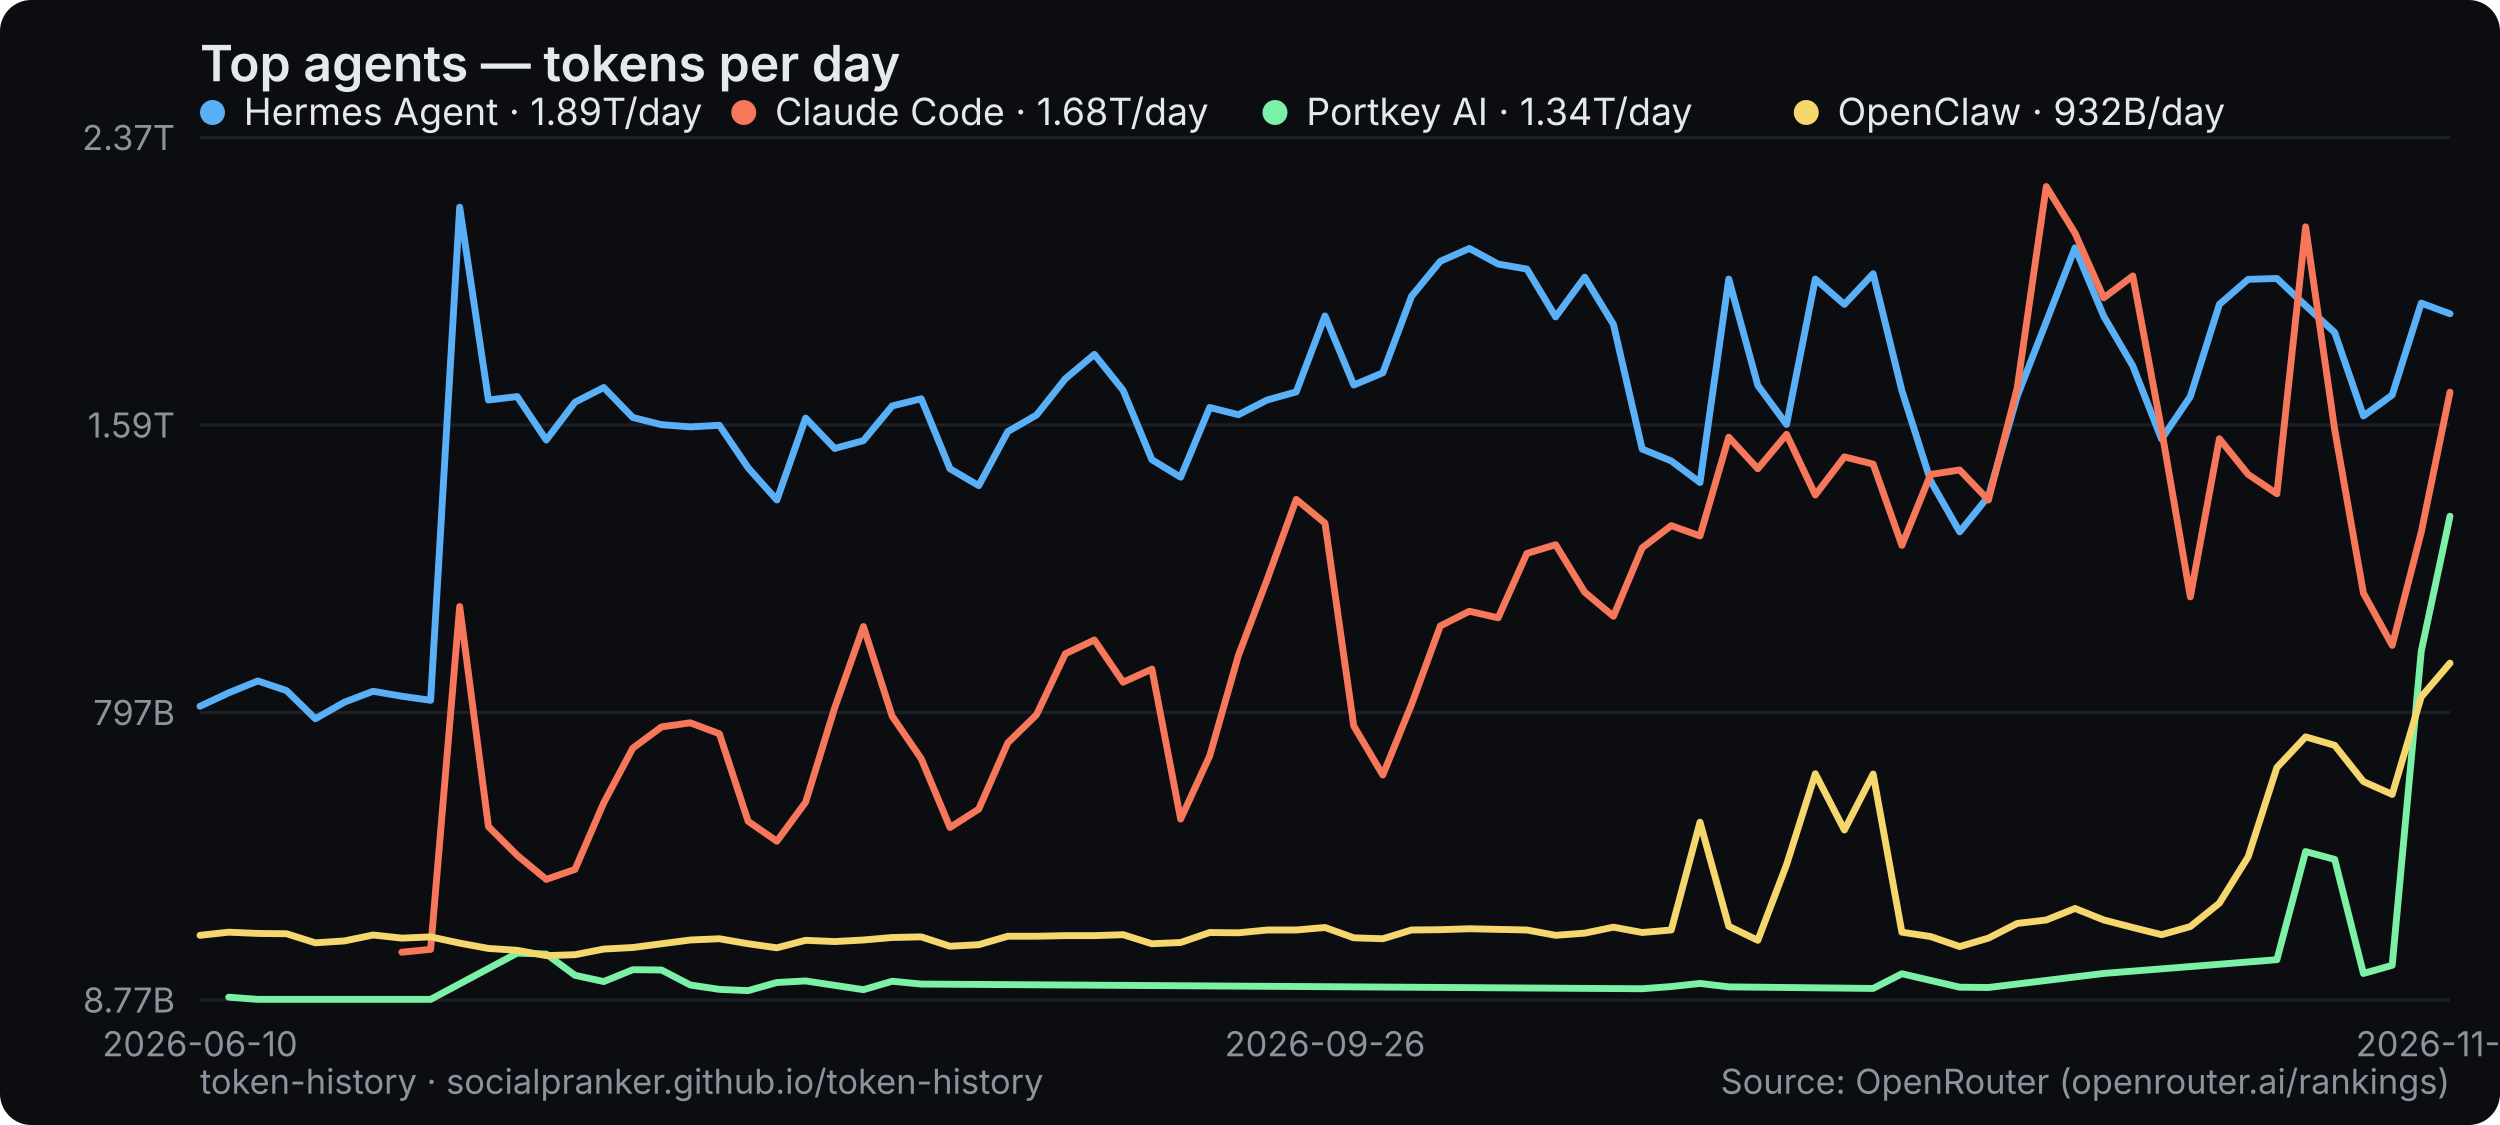
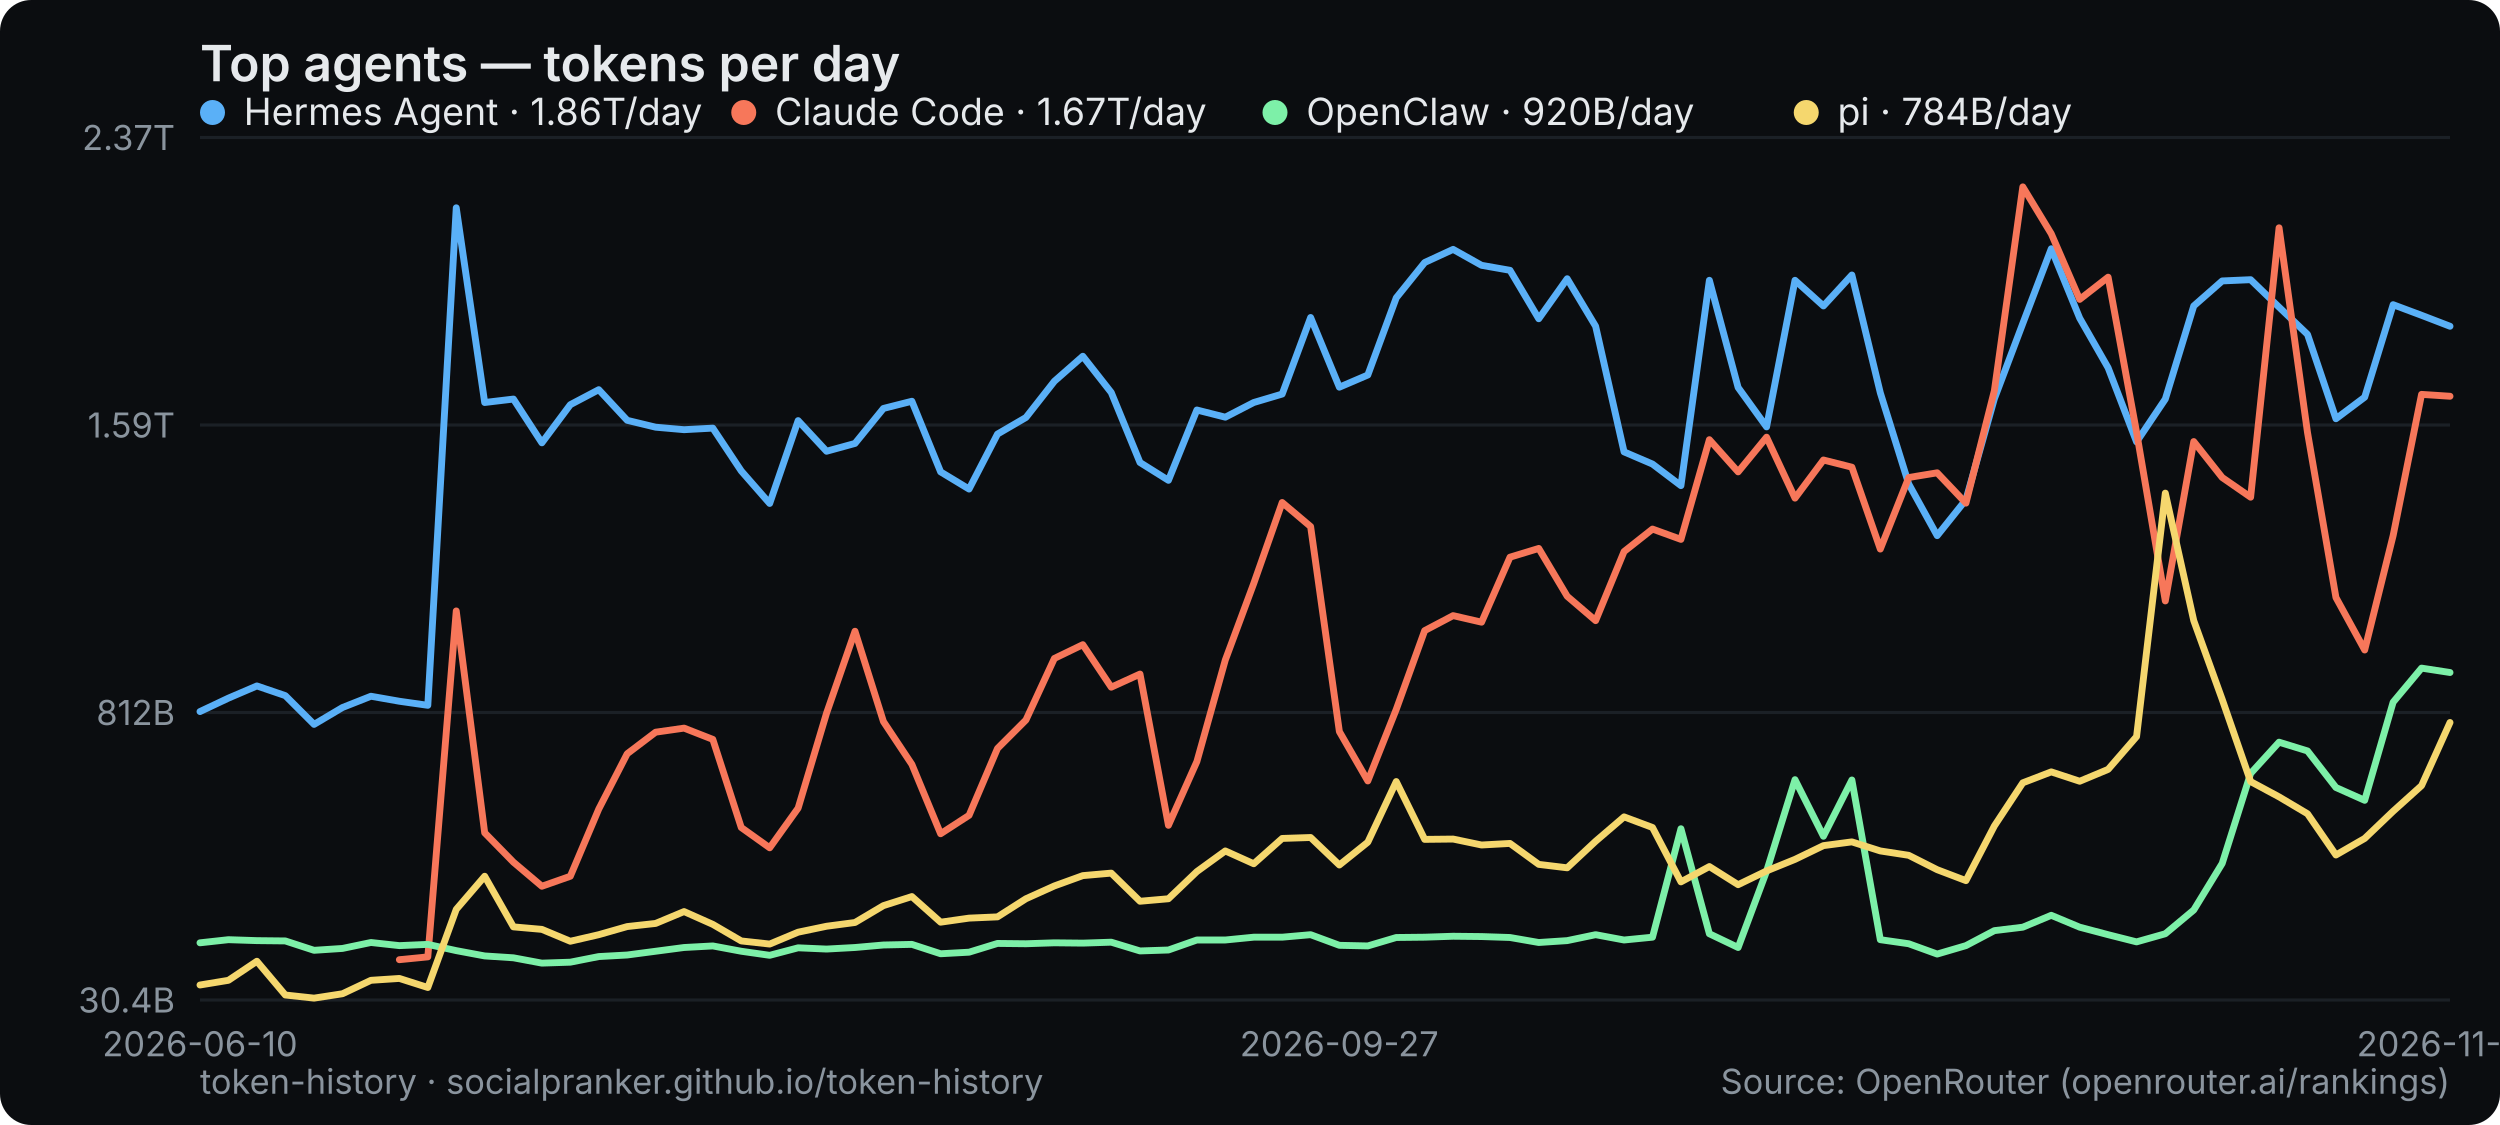
<svg xmlns="http://www.w3.org/2000/svg" width="800" height="360" viewBox="0 0 800 360" role="img" aria-label="Top agents — tokens per day">
  <rect width="800" height="360" rx="10" fill="#0b0d10" />
  <text x="64" y="26" font-family="system-ui,-apple-system,Segoe UI,sans-serif" font-size="16" font-weight="600" fill="#e6e9ec">Top agents — tokens per day</text>
  <line x1="64" y1="320" x2="784" y2="320" stroke="#1b2026" stroke-width="1" />
-   <text x="56" y="324" text-anchor="end" font-family="system-ui,-apple-system,Segoe UI,sans-serif" font-size="11" fill="#8a949e">8.77B</text>
+   <text x="56" y="324" text-anchor="end" font-family="system-ui,-apple-system,Segoe UI,sans-serif" font-size="11" fill="#8a949e">30.4B</text>
  <line x1="64" y1="228" x2="784" y2="228" stroke="#1b2026" stroke-width="1" />
-   <text x="56" y="232" text-anchor="end" font-family="system-ui,-apple-system,Segoe UI,sans-serif" font-size="11" fill="#8a949e">797B</text>
+   <text x="56" y="232" text-anchor="end" font-family="system-ui,-apple-system,Segoe UI,sans-serif" font-size="11" fill="#8a949e">812B</text>
  <line x1="64" y1="136" x2="784" y2="136" stroke="#1b2026" stroke-width="1" />
  <text x="56" y="140" text-anchor="end" font-family="system-ui,-apple-system,Segoe UI,sans-serif" font-size="11" fill="#8a949e">1.59T</text>
  <line x1="64" y1="44" x2="784" y2="44" stroke="#1b2026" stroke-width="1" />
  <text x="56" y="48" text-anchor="end" font-family="system-ui,-apple-system,Segoe UI,sans-serif" font-size="11" fill="#8a949e">2.37T</text>
  <text x="64" y="338" text-anchor="middle" font-family="system-ui,-apple-system,Segoe UI,sans-serif" font-size="11" fill="#8a949e">2026-06-10</text>
-   <text x="424" y="338" text-anchor="middle" font-family="system-ui,-apple-system,Segoe UI,sans-serif" font-size="11" fill="#8a949e">2026-09-26</text>
-   <text x="784" y="338" text-anchor="middle" font-family="system-ui,-apple-system,Segoe UI,sans-serif" font-size="11" fill="#8a949e">2026-11-04</text>
-   <polyline points="64.0,226.0 73.2,221.7 82.5,217.9 91.7,221.0 100.9,230.0 110.2,224.7 119.4,221.2 128.6,222.8 137.8,224.1 147.1,66.3 156.3,128.0 165.5,126.9 174.8,140.8 184.0,128.7 193.2,124.0 202.5,133.6 211.7,135.9 220.9,136.6 230.2,136.1 239.4,149.7 248.6,160.0 257.8,133.8 267.1,143.5 276.3,141.0 285.5,129.9 294.8,127.6 304.0,150.0 313.2,155.4 322.5,138.1 331.7,132.8 340.9,121.2 350.2,113.4 359.4,124.9 368.6,147.1 377.8,152.7 387.1,130.4 396.3,132.7 405.5,128.0 414.8,125.4 424.0,101.1 433.2,123.2 442.5,119.3 451.7,94.8 460.9,83.6 470.2,79.5 479.4,84.5 488.6,86.1 497.8,101.4 507.1,88.7 516.3,103.8 525.5,143.7 534.8,147.5 544.0,154.4 553.2,89.3 562.5,123.3 571.7,135.8 580.9,89.3 590.2,97.4 599.4,87.6 608.6,125.0 617.8,153.9 627.1,170.2 636.3,158.8 645.5,126.8 654.8,103.0 664.0,79.3 673.2,101.2 682.5,117.1 691.7,140.5 700.9,126.9 710.2,97.4 719.4,89.4 728.6,89.1 737.8,97.8 747.1,106.4 756.3,133.1 765.5,126.4 774.8,97.0 784.0,100.4" fill="none" stroke="#5ab0f7" stroke-width="2.2" stroke-linejoin="round" stroke-linecap="round" />
+   <text x="428.557" y="338" text-anchor="middle" font-family="system-ui,-apple-system,Segoe UI,sans-serif" font-size="11" fill="#8a949e">2026-09-27</text>
+   <text x="784" y="338" text-anchor="middle" font-family="system-ui,-apple-system,Segoe UI,sans-serif" font-size="11" fill="#8a949e">2026-11-05</text>
+   <polyline points="64.0,227.7 73.1,223.4 82.2,219.5 91.3,222.6 100.5,231.8 109.6,226.4 118.7,222.8 127.8,224.4 136.9,225.7 146.0,66.5 155.1,128.8 164.3,127.7 173.4,141.7 182.5,129.5 191.6,124.7 200.7,134.5 209.8,136.7 218.9,137.5 228.1,137.0 237.2,150.7 246.3,161.1 255.4,134.6 264.5,144.4 273.6,141.9 282.7,130.7 291.8,128.4 301.0,151.0 310.1,156.5 319.2,138.9 328.3,133.6 337.4,122.0 346.5,114.0 355.6,125.6 364.8,148.0 373.9,153.7 383.0,131.2 392.1,133.5 401.2,128.8 410.3,126.1 419.4,101.6 428.6,123.9 437.7,120.0 446.8,95.3 455.9,84.0 465.0,79.8 474.1,84.9 483.2,86.5 492.4,102.0 501.5,89.2 510.6,104.4 519.7,144.6 528.8,148.5 537.9,155.4 547.0,89.7 556.2,124.0 565.3,136.6 574.4,89.7 583.5,97.9 592.6,88.0 601.7,125.7 610.8,154.9 619.9,171.4 629.1,159.9 638.2,127.6 647.3,103.5 656.4,79.6 665.5,101.8 674.6,117.7 683.7,141.4 692.9,127.7 702.0,97.9 711.1,89.9 720.2,89.5 729.3,98.3 738.4,107.0 747.5,134.0 756.7,127.1 765.8,97.5 774.9,100.9 784.0,104.4" fill="none" stroke="#5ab0f7" stroke-width="2.2" stroke-linejoin="round" stroke-linecap="round" />
  <g font-family="system-ui,-apple-system,Segoe UI,sans-serif" font-size="12">
    <circle cx="68" cy="36" r="4" fill="#5ab0f7" />
-     <text x="78" y="40" fill="#e6e9ec">Hermes Agent · 1.89T/day</text>
+     <text x="78" y="40" fill="#e6e9ec">Hermes Agent · 1.86T/day</text>
  </g>
-   <polyline points="128.6,304.7 137.8,303.8 147.1,194.1 156.3,264.5 165.5,273.7 174.8,281.4 184.0,278.2 193.2,256.9 202.5,239.4 211.7,232.6 220.9,231.3 230.2,234.8 239.4,262.8 248.6,269.2 257.8,256.7 267.1,226.5 276.3,200.5 285.5,229.2 294.8,242.8 304.0,264.8 313.2,258.9 322.5,237.7 331.7,228.7 340.9,209.2 350.2,204.8 359.4,218.3 368.6,214.1 377.8,262.1 387.1,241.9 396.3,209.7 405.5,185.4 414.8,159.8 424.0,167.4 433.2,232.3 442.5,248.0 451.7,225.4 460.9,200.3 470.2,195.6 479.4,197.7 488.6,177.1 497.8,174.3 507.1,189.5 516.3,197.2 525.5,175.3 534.8,168.2 544.0,171.5 553.2,139.9 562.5,150.0 571.7,139.0 580.9,158.4 590.2,146.2 599.4,148.5 608.6,174.5 617.8,151.8 627.1,150.4 636.3,160.0 645.5,124.2 654.8,59.7 664.0,74.6 673.2,95.3 682.5,88.3 691.7,137.5 700.9,191.0 710.2,140.4 719.4,151.8 728.6,158.0 737.8,72.6 747.1,137.5 756.3,189.8 765.5,206.5 774.8,170.3 784.0,125.5" fill="none" stroke="#f7775a" stroke-width="2.2" stroke-linejoin="round" stroke-linecap="round" />
+   <polyline points="127.8,307.1 136.9,306.2 146.0,195.5 155.1,266.5 164.3,275.9 173.4,283.6 182.5,280.4 191.6,258.9 200.7,241.2 209.8,234.3 218.9,233.0 228.1,236.6 237.2,264.8 246.3,271.3 255.4,258.6 264.5,228.2 273.6,202.0 282.7,230.9 291.8,244.6 301.0,266.8 310.1,260.9 319.2,239.5 328.3,230.4 337.4,210.7 346.5,206.3 355.6,219.9 364.8,215.7 373.9,264.1 383.0,243.7 392.1,211.2 401.2,186.7 410.3,160.8 419.4,168.5 428.6,234.1 437.7,249.9 446.8,227.0 455.9,201.8 465.0,197.0 474.1,199.1 483.2,178.3 492.4,175.5 501.5,190.8 510.6,198.6 519.7,176.5 528.8,169.3 537.9,172.6 547.0,140.7 556.2,151.0 565.3,139.9 574.4,159.4 583.5,147.2 592.6,149.5 601.7,175.7 610.8,152.8 619.9,151.3 629.1,161.0 638.2,125.0 647.3,59.8 656.4,74.8 665.5,95.8 674.6,88.7 683.7,138.3 692.9,192.3 702.0,141.3 711.1,152.8 720.2,159.1 729.3,72.9 738.4,138.4 747.5,191.2 756.7,208.0 765.8,171.4 774.9,126.2 784.0,126.8" fill="none" stroke="#f7775a" stroke-width="2.2" stroke-linejoin="round" stroke-linecap="round" />
  <g font-family="system-ui,-apple-system,Segoe UI,sans-serif" font-size="12">
    <circle cx="238" cy="36" r="4" fill="#f7775a" />
-     <text x="248" y="40" fill="#e6e9ec">Claude Code · 1.68T/day</text>
+     <text x="248" y="40" fill="#e6e9ec">Claude Code · 1.67T/day</text>
  </g>
-   <polyline points="73.2,319.1 82.5,319.8 137.8,319.8 165.5,305.0 174.8,305.3 184.0,312.1 193.2,314.1 202.5,310.3 211.7,310.4 220.9,315.2 230.2,316.6 239.4,317.0 248.6,314.4 257.8,313.9 276.3,316.7 285.5,314.0 294.8,314.9 525.5,316.4 534.8,315.7 544.0,314.7 553.2,315.8 562.5,315.9 599.4,316.3 608.6,311.6 627.1,315.9 636.3,316.0 673.2,311.5 728.6,307.1 737.8,272.5 747.1,275.0 756.3,311.5 765.5,308.9 774.8,208.4 784.0,165.2" fill="none" stroke="#7df0a8" stroke-width="2.2" stroke-linejoin="round" stroke-linecap="round" />
+   <polyline points="64.0,301.7 73.1,300.7 82.2,301.0 91.3,301.1 100.5,304.1 109.6,303.5 118.7,301.6 127.8,302.6 136.9,302.2 146.0,304.2 155.1,305.9 164.3,306.5 173.4,308.2 182.5,307.9 191.6,306.1 200.7,305.6 209.8,304.4 218.9,303.2 228.1,302.7 237.2,304.4 246.3,305.7 255.4,303.3 264.5,303.7 273.6,303.2 282.7,302.4 291.8,302.2 301.0,305.2 310.1,304.7 319.2,301.9 328.3,302.0 337.4,301.7 346.5,301.8 355.6,301.5 364.8,304.3 373.9,304.0 383.0,300.8 392.1,300.8 401.2,299.9 410.3,299.9 419.4,299.1 428.6,302.5 437.7,302.7 446.8,300.0 455.9,299.9 465.0,299.6 474.1,299.7 483.2,300.0 492.4,301.6 501.5,301.0 510.6,299.1 519.7,300.8 528.8,299.9 537.9,265.2 547.0,298.8 556.2,303.2 565.3,278.8 574.4,249.5 583.5,267.6 592.6,249.6 601.7,300.7 610.8,302.0 619.9,305.3 629.1,302.6 638.2,297.8 647.3,296.7 656.4,292.9 665.5,296.7 674.6,299.1 683.7,301.4 692.9,298.8 702.0,291.2 711.1,276.3 720.2,247.5 729.3,237.5 738.4,240.3 747.5,252.0 756.7,256.1 765.8,224.7 774.9,213.8 784.0,215.2" fill="none" stroke="#7df0a8" stroke-width="2.2" stroke-linejoin="round" stroke-linecap="round" />
  <g font-family="system-ui,-apple-system,Segoe UI,sans-serif" font-size="12">
    <circle cx="408" cy="36" r="4" fill="#7df0a8" />
-     <text x="418" y="40" fill="#e6e9ec">Portkey AI · 1.34T/day</text>
+     <text x="418" y="40" fill="#e6e9ec">OpenClaw · 920B/day</text>
  </g>
-   <polyline points="64.0,299.3 73.2,298.3 82.5,298.7 91.7,298.8 100.9,301.7 110.2,301.1 119.4,299.2 128.6,300.2 137.8,299.8 147.1,301.8 156.3,303.5 165.5,304.1 174.8,305.8 184.0,305.5 193.2,303.7 202.5,303.2 211.7,302.0 220.9,300.8 230.2,300.4 239.4,302.0 248.6,303.3 257.8,300.9 267.1,301.3 276.3,300.8 285.5,300.0 294.8,299.8 304.0,302.8 313.2,302.3 322.5,299.6 331.7,299.6 340.9,299.4 350.2,299.4 359.4,299.1 368.6,302.0 377.8,301.6 387.1,298.4 396.3,298.5 405.5,297.6 414.8,297.6 424.0,296.8 433.2,300.1 442.5,300.4 451.7,297.6 460.9,297.5 470.2,297.2 479.4,297.4 488.6,297.6 497.8,299.3 507.1,298.6 516.3,296.7 525.5,298.4 534.8,297.6 544.0,263.1 553.2,296.4 562.5,300.9 571.7,276.7 580.9,247.6 590.2,265.6 599.4,247.7 608.6,298.3 617.8,299.7 627.1,302.9 636.3,300.2 645.5,295.5 654.8,294.4 664.0,290.7 673.2,294.4 682.5,296.8 691.7,299.1 700.9,296.5 710.2,289.0 719.4,274.2 728.6,245.6 737.8,235.8 747.1,238.5 756.3,250.1 765.5,254.2 774.8,223.0 784.0,212.2" fill="none" stroke="#f5d76e" stroke-width="2.2" stroke-linejoin="round" stroke-linecap="round" />
+   <polyline points="64.0,315.2 73.1,313.7 82.2,307.6 91.3,318.4 100.5,319.4 109.6,318.0 118.7,313.7 127.8,313.1 136.9,316.0 146.0,291.0 155.1,280.4 164.3,296.6 173.4,297.4 182.5,301.2 191.6,299.1 200.7,296.5 209.8,295.5 218.9,291.7 228.1,295.8 237.2,301.1 246.3,302.1 255.4,298.3 264.5,296.4 273.6,295.2 282.7,289.8 291.8,286.9 301.0,295.1 310.1,293.8 319.2,293.4 328.3,287.6 337.4,283.5 346.5,280.2 355.6,279.4 364.8,288.4 373.9,287.6 383.0,278.9 392.1,272.3 401.2,276.4 410.3,268.3 419.4,268.0 428.6,276.8 437.7,269.5 446.8,250.1 455.9,268.6 465.0,268.5 474.1,270.4 483.2,269.9 492.4,276.6 501.5,277.7 510.6,269.2 519.7,261.4 528.8,264.8 537.9,282.2 547.0,277.3 556.2,283.1 565.3,278.7 574.4,275.0 583.5,270.6 592.6,269.4 601.7,272.3 610.8,273.7 619.9,278.3 629.1,281.8 638.2,264.3 647.3,250.5 656.4,247.0 665.5,250.0 674.6,246.2 683.7,235.7 692.9,157.8 702.0,198.6 711.1,223.8 720.2,250.1 729.3,255.0 738.4,260.4 747.5,273.6 756.7,268.3 765.8,259.6 774.9,251.4 784.0,231.2" fill="none" stroke="#f5d76e" stroke-width="2.2" stroke-linejoin="round" stroke-linecap="round" />
  <g font-family="system-ui,-apple-system,Segoe UI,sans-serif" font-size="12">
    <circle cx="578" cy="36" r="4" fill="#f5d76e" />
-     <text x="588" y="40" fill="#e6e9ec">OpenClaw · 932B/day</text>
+     <text x="588" y="40" fill="#e6e9ec">pi · 784B/day</text>
  </g>
  <text x="64" y="350" font-family="system-ui,-apple-system,Segoe UI,sans-serif" font-size="11" fill="#8a949e">token-history · socialpranker.github.io/token-history</text>
  <text x="784" y="350" text-anchor="end" font-family="system-ui,-apple-system,Segoe UI,sans-serif" font-size="11" fill="#8a949e">Source: OpenRouter (openrouter.ai/rankings)</text>
</svg>
